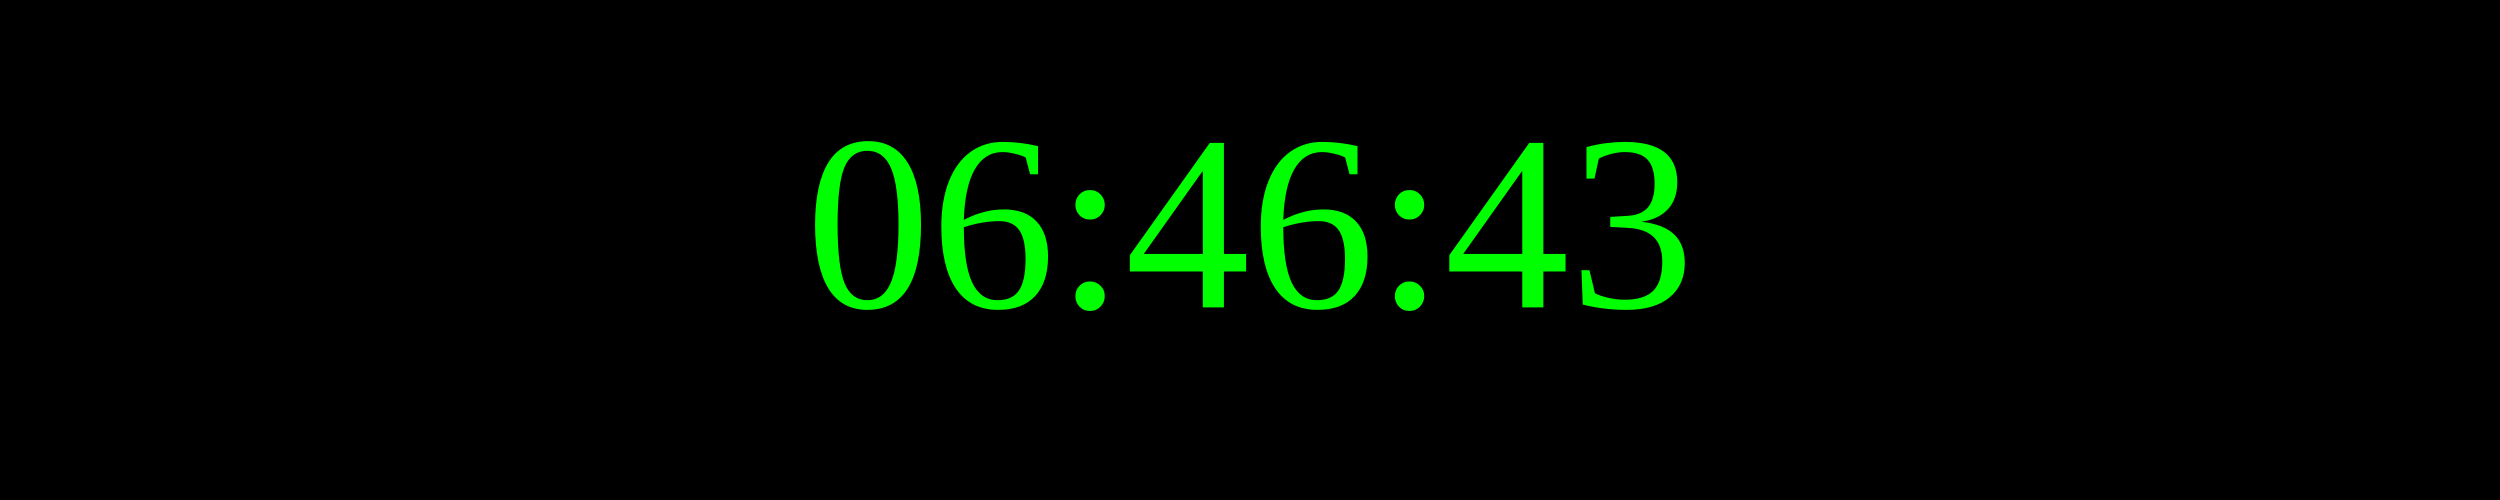
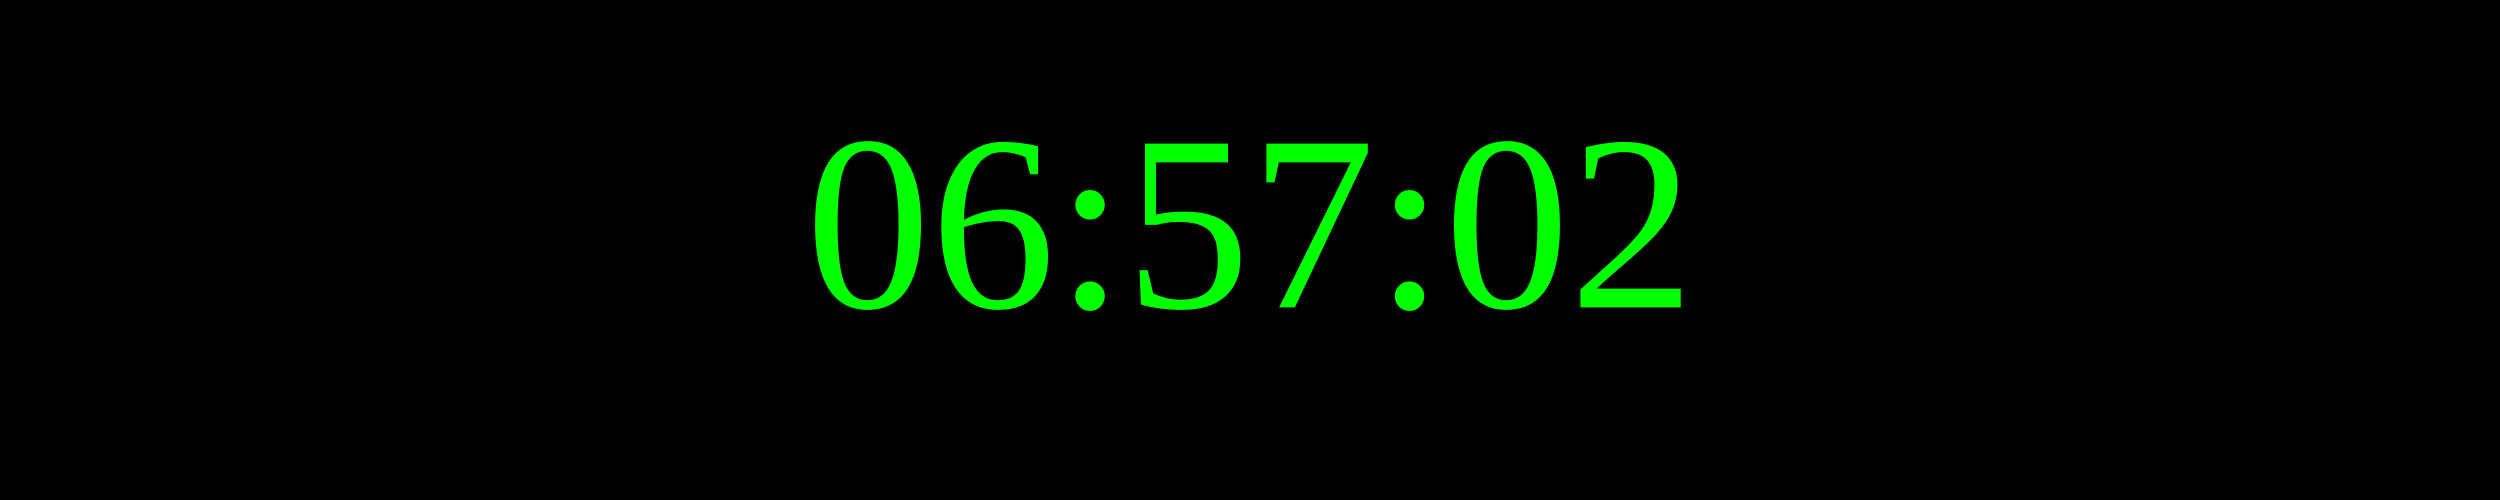
<svg xmlns="http://www.w3.org/2000/svg" width="250" height="50">
  <rect width="100%" height="100%" fill="black" />
  <text x="50%" y="50%" font-size="25" fill="lime" text-anchor="middle" dominant-baseline="middle">
- 06:46:43
+ 06:57:02
</text>
</svg>
